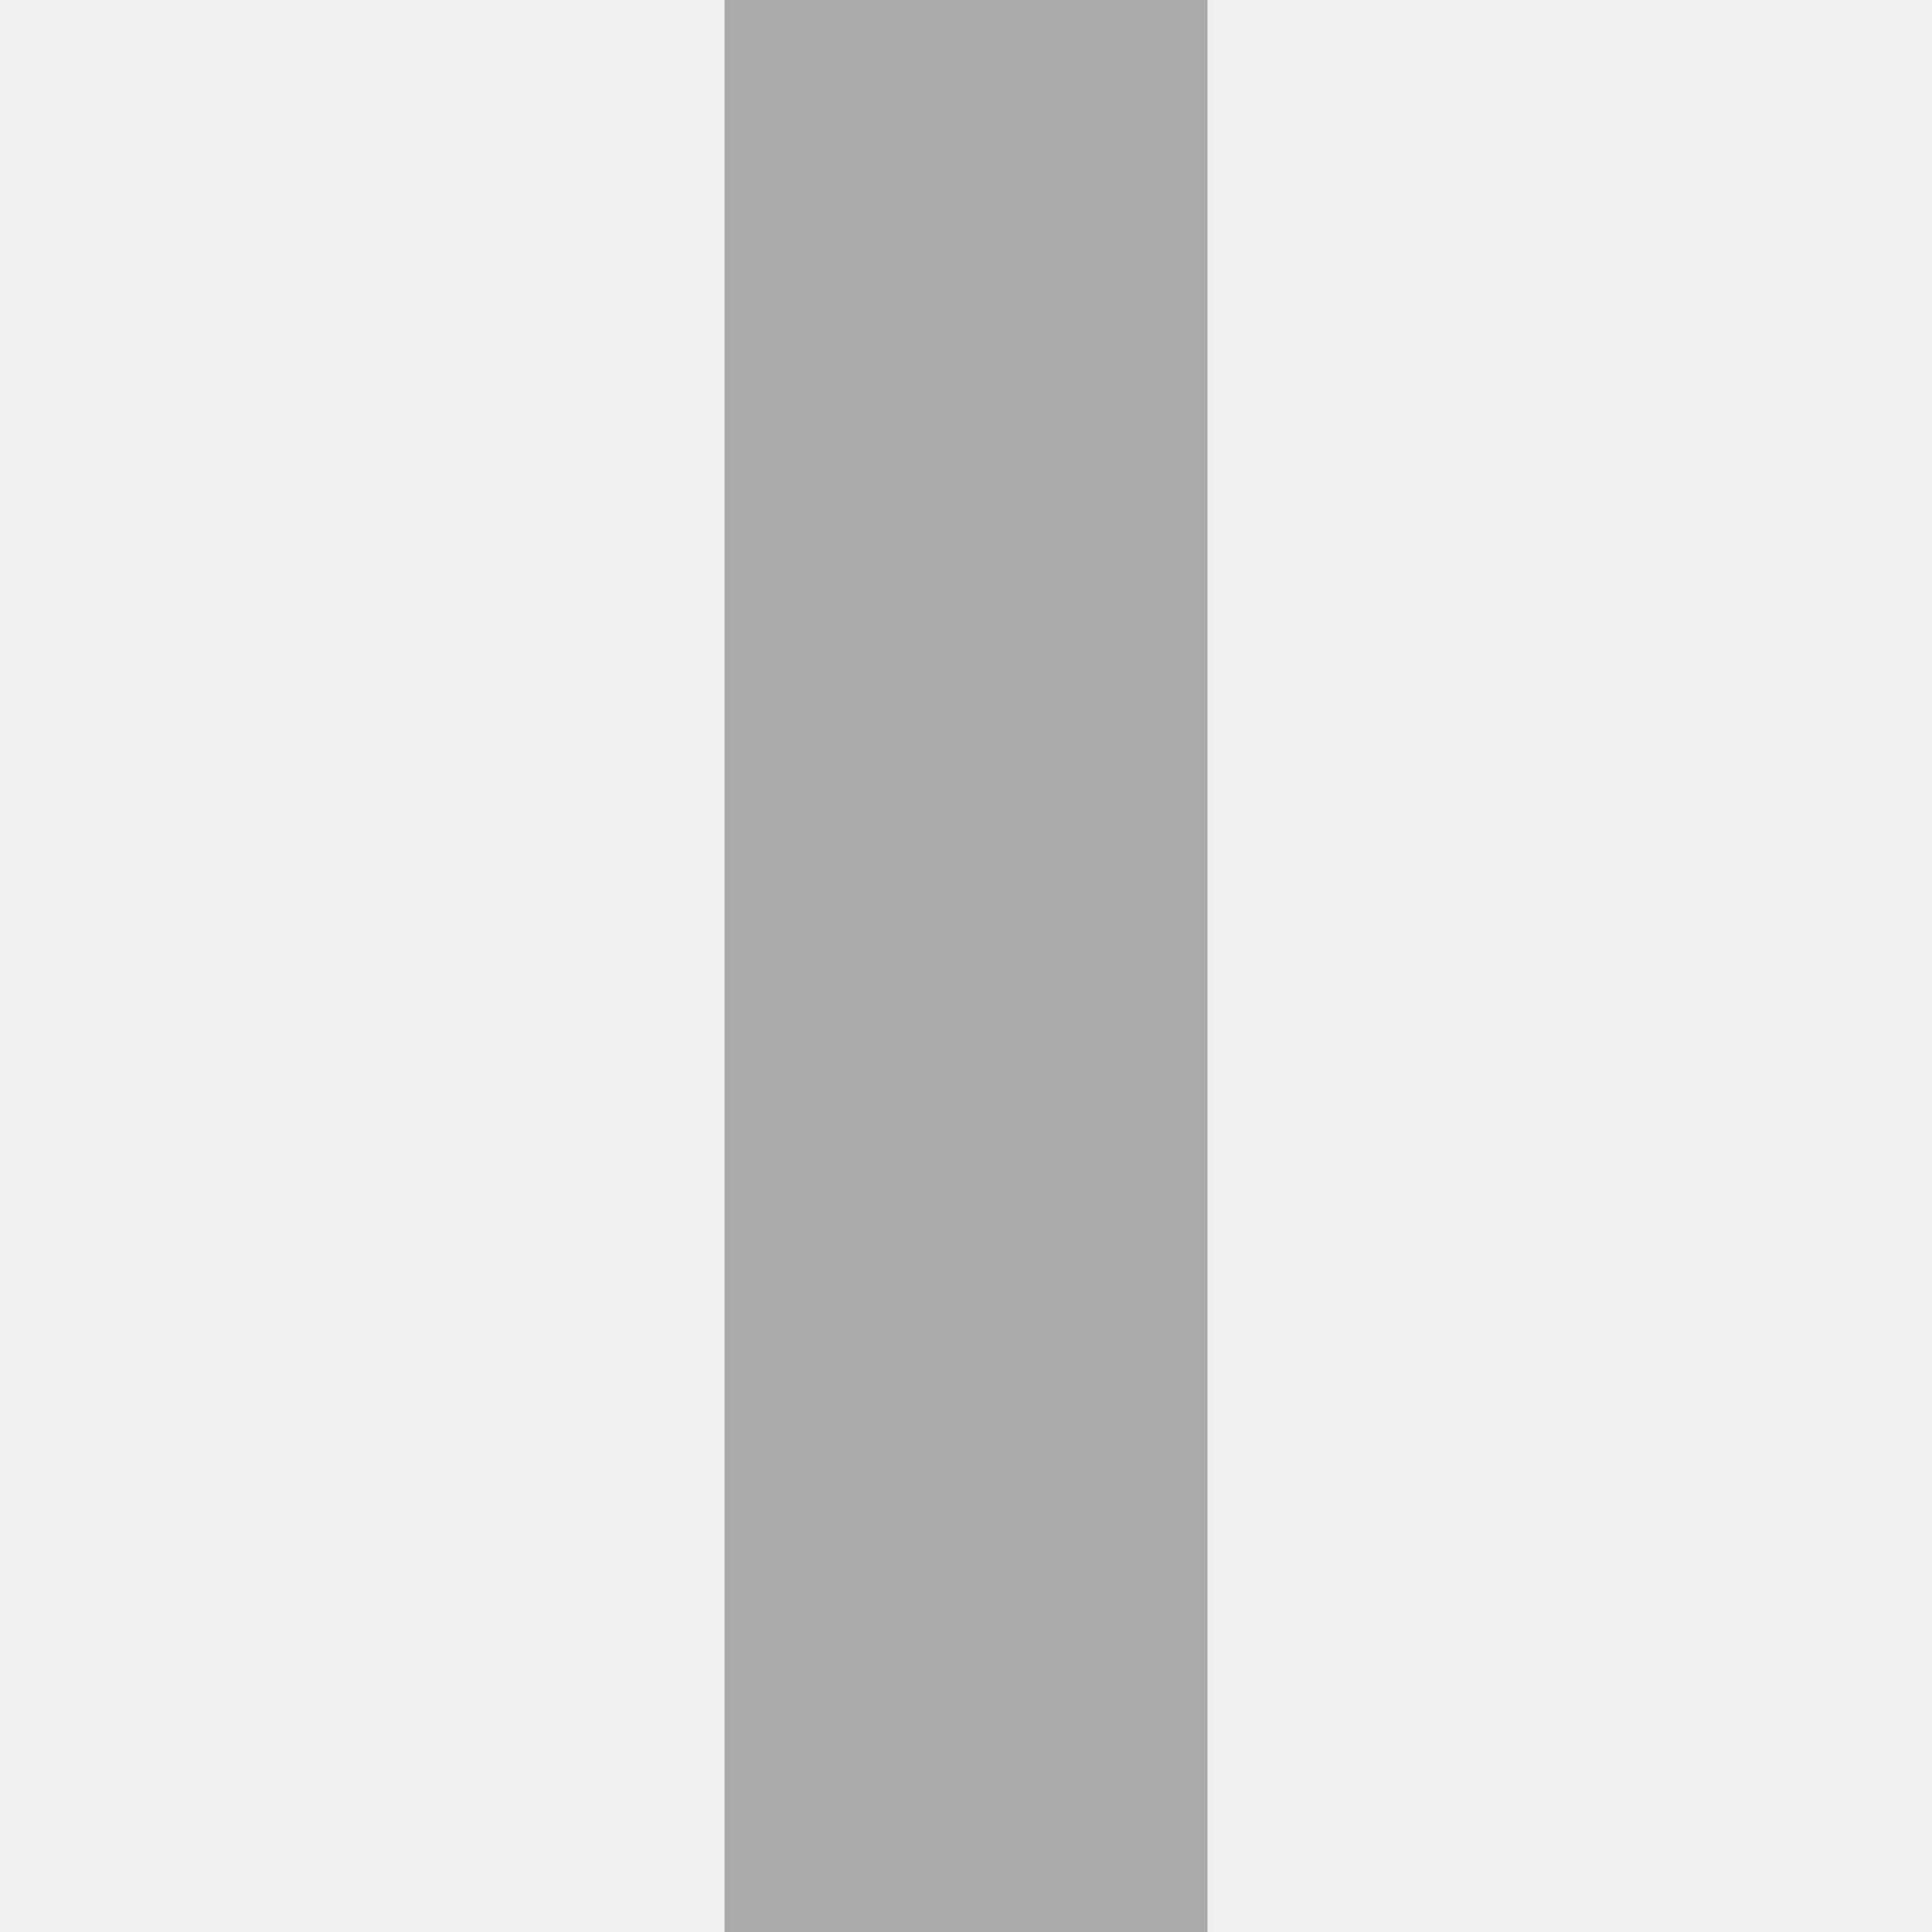
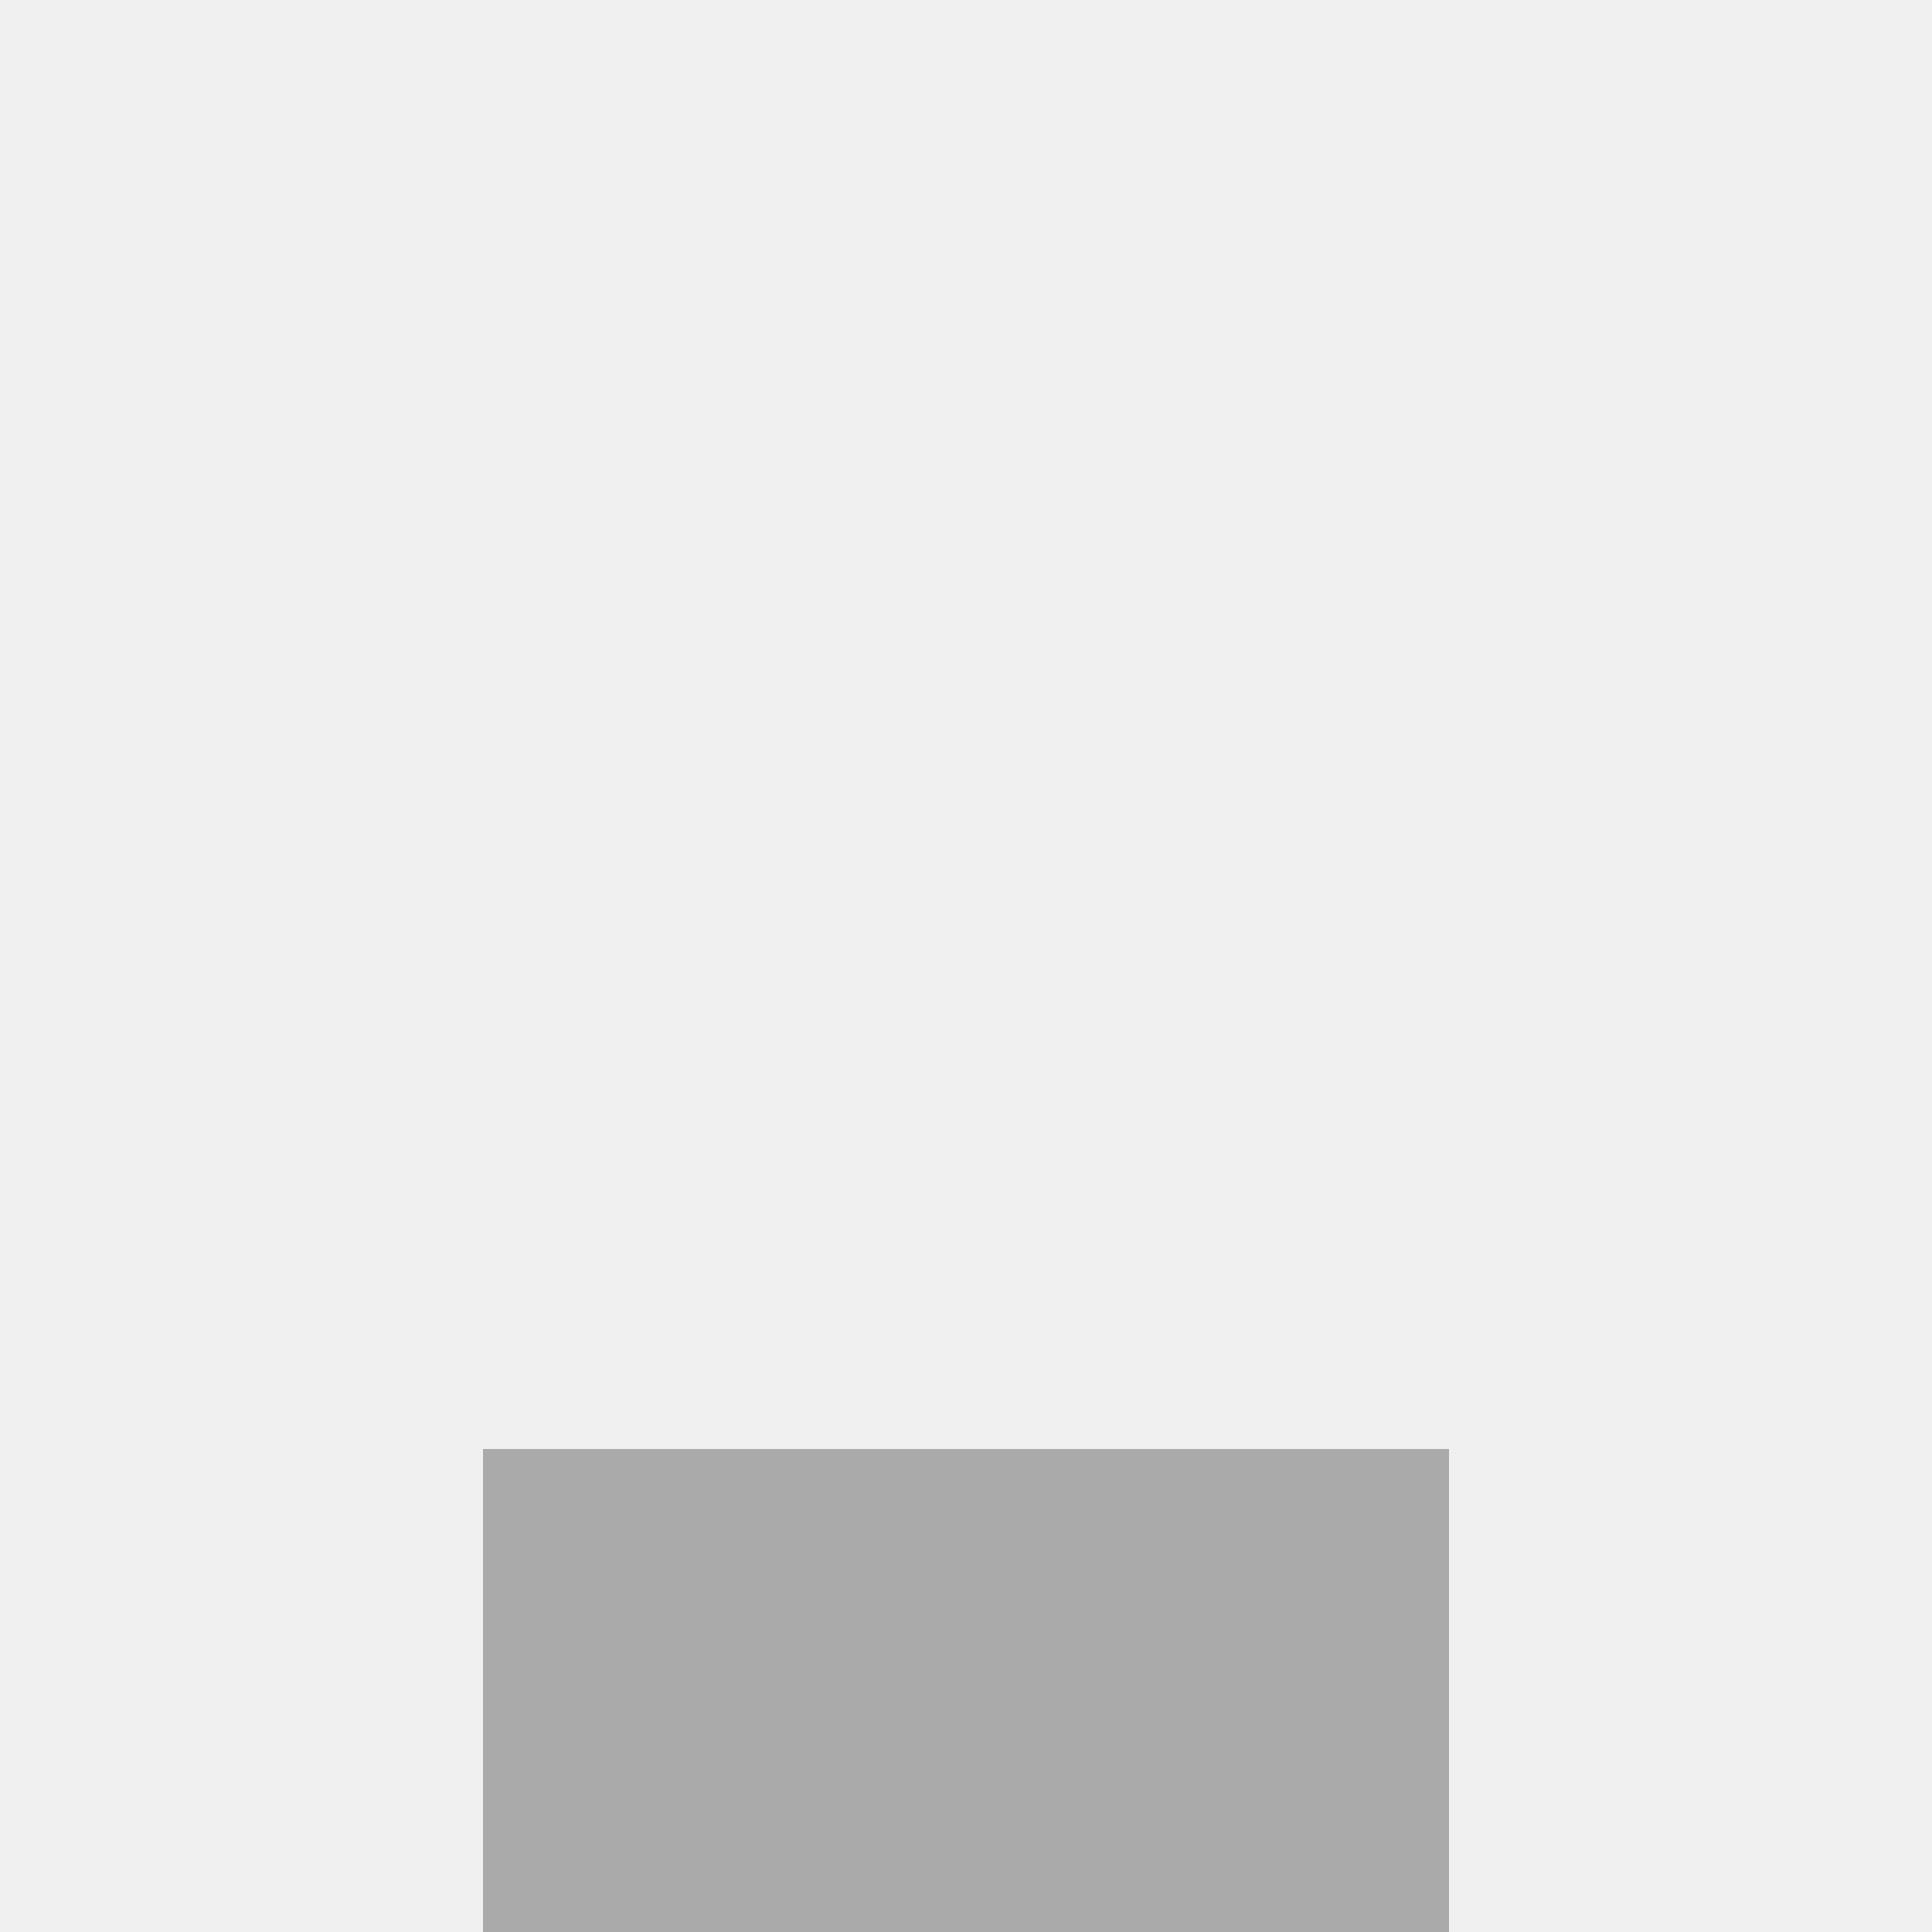
<svg xmlns="http://www.w3.org/2000/svg" version="1.1" id="layer1" x="0px" y="0px" viewBox="0 0 200 200" enable-background="new 0 0 200 200" xml:space="preserve">
  <g>
    <rect class="color1" fill="#FFFFFF" fill-opacity="0" width="200" height="200" />
-     <rect class="color0" x="75" fill="#AAAAAA" width="50" height="200" />
+     <rect class="color0" x="50" y="150" fill="#AAAAAA" width="100" height="50" />
  </g>
</svg>
